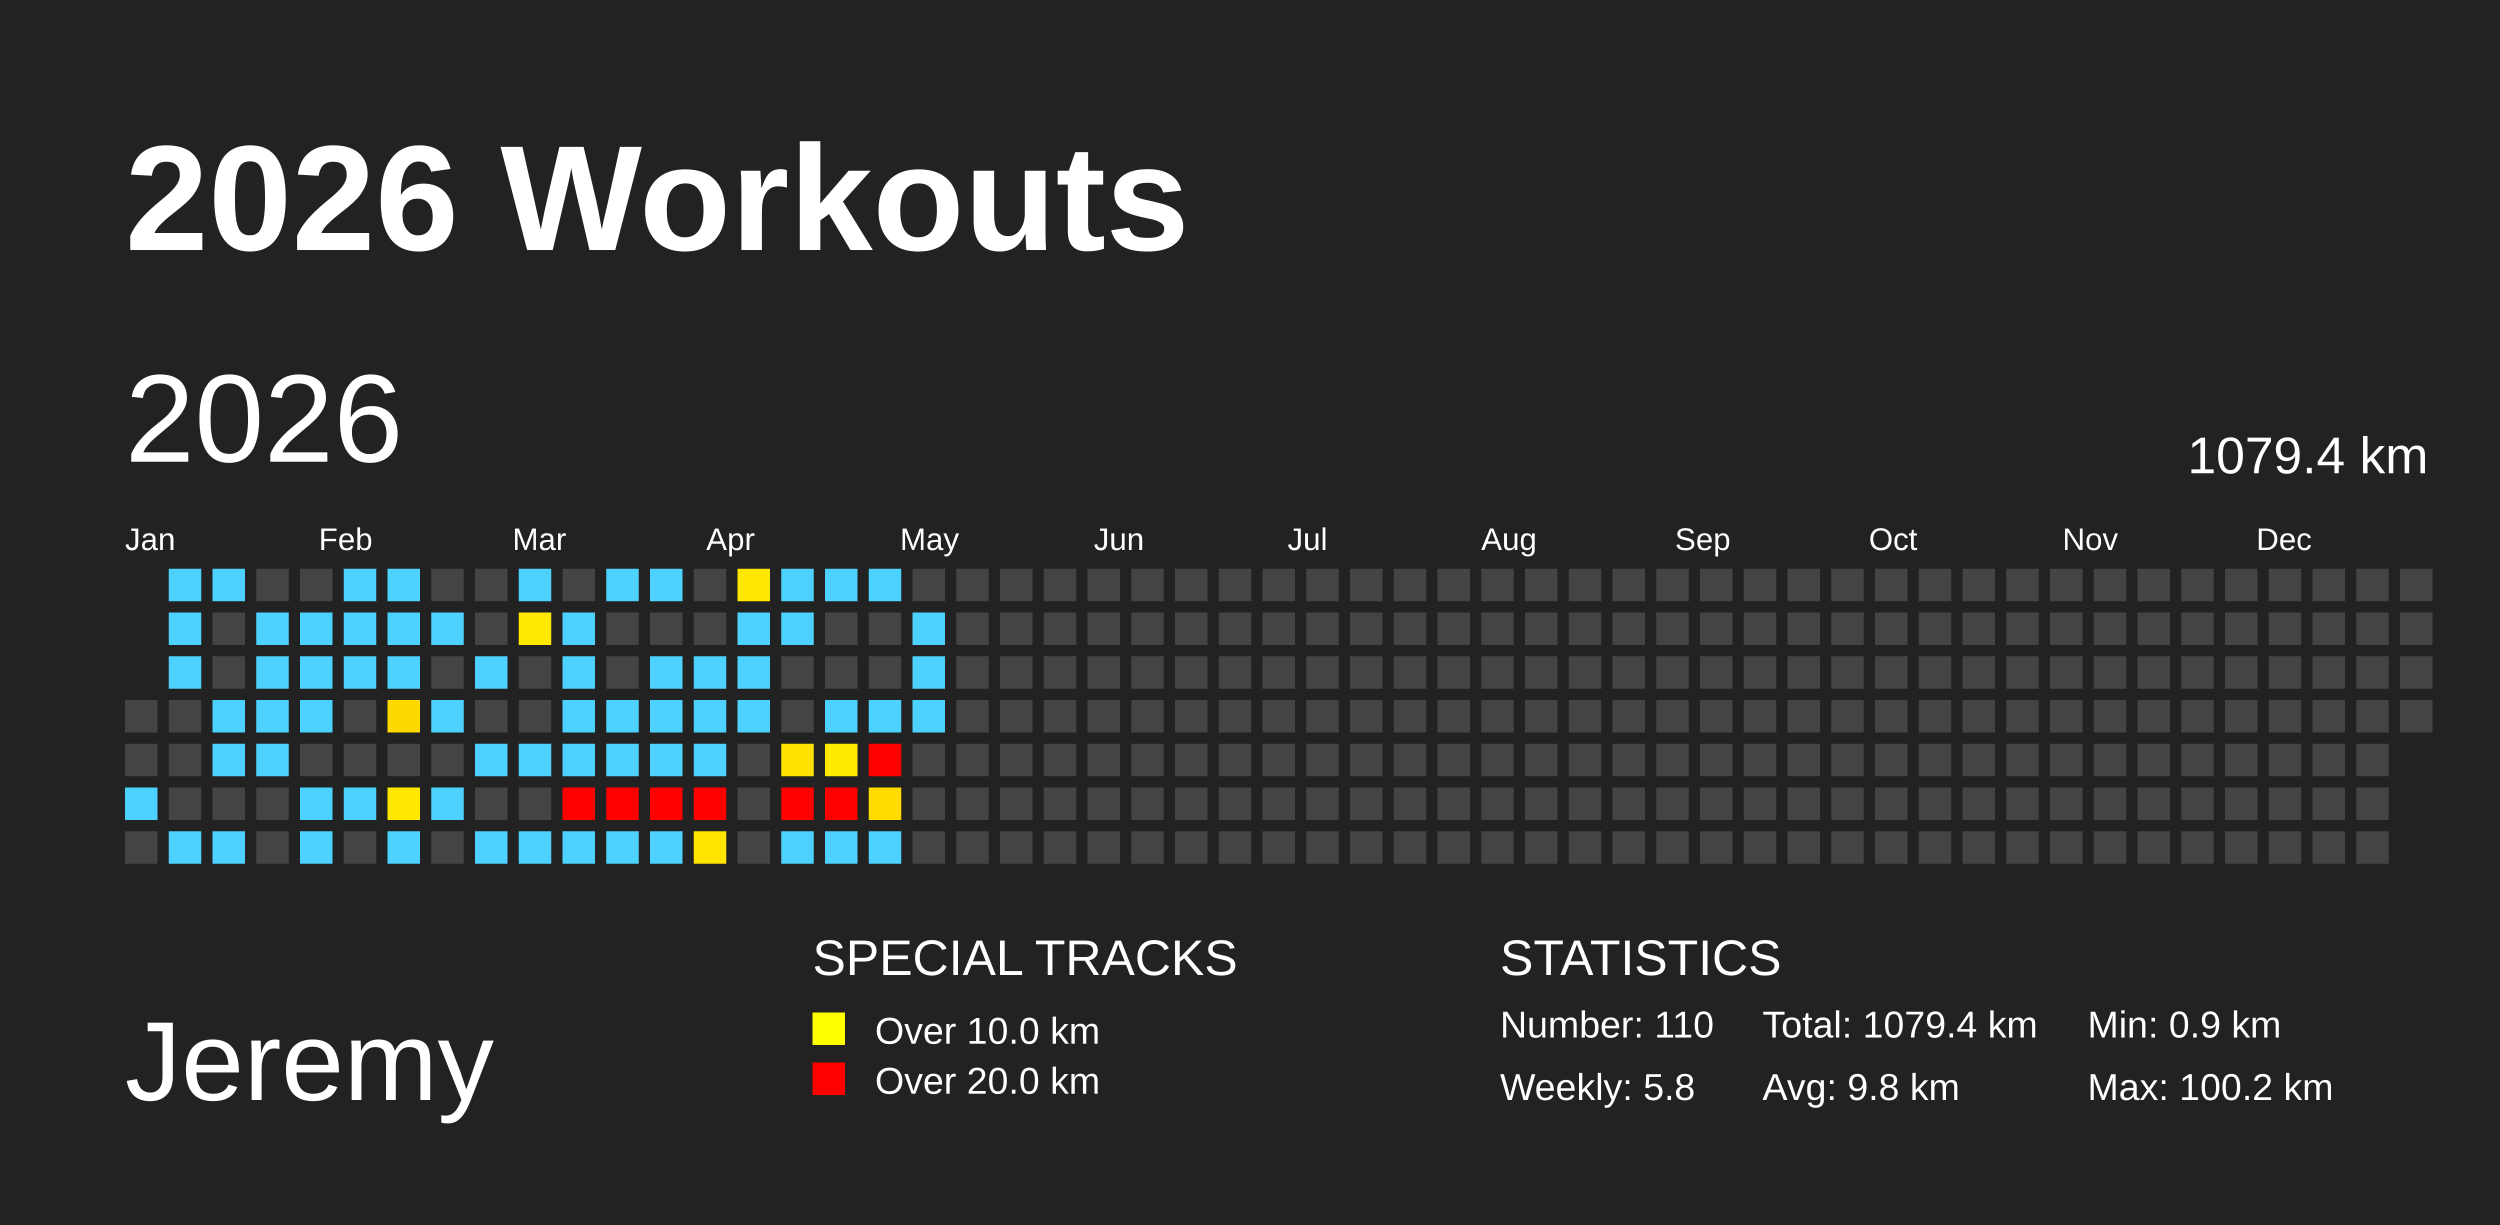
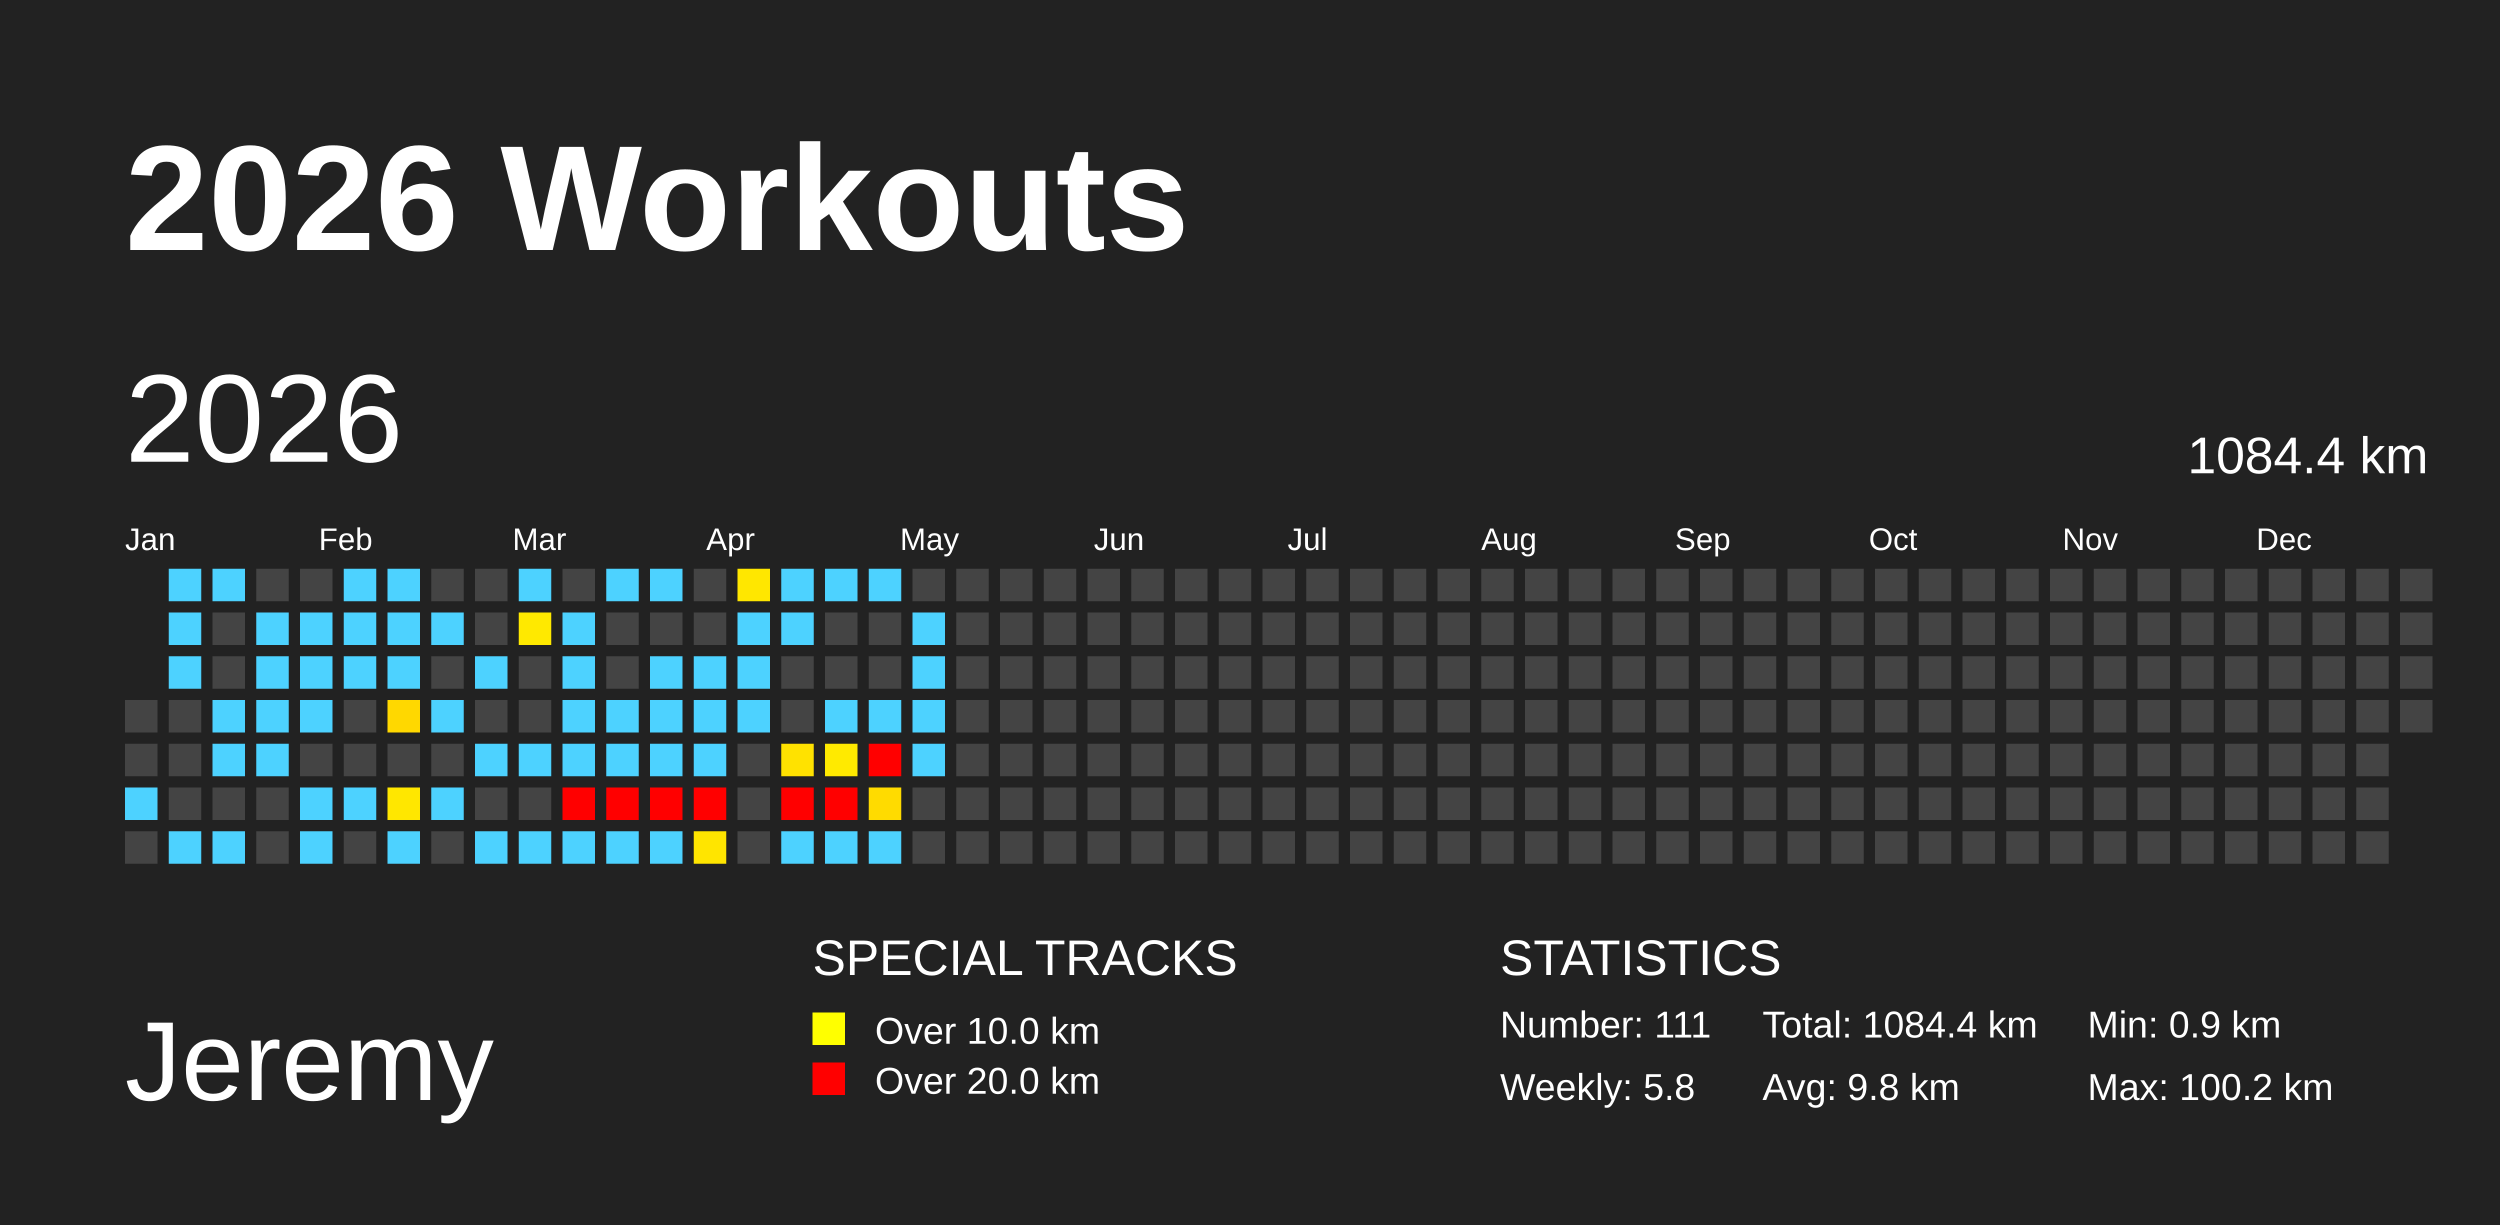
<svg xmlns="http://www.w3.org/2000/svg" baseProfile="full" height="98mm" version="1.1" viewBox="0,0,200,98" width="200mm">
  <defs />
  <rect fill="#222222" height="98" width="200" x="0" y="0" />
  <text fill="#FFFFFF" style="font-size:12px; font-family:Arial; font-weight:bold;" x="10" y="20">2026 Workouts</text>
  <text fill="#FFFFFF" style="font-size:9px; font-family:Arial" x="10" y="88">Jeremy</text>
  <text fill="#FFFFFF" style="font-size:4px; font-family:Arial" x="65" y="78">SPECIAL TRACKS</text>
  <rect fill="yellow" height="2.6" width="2.6" x="65" y="81" />
  <text fill="#FFFFFF" style="font-size:3px; font-family:Arial" x="70" y="83.5">Over 10.0 km</text>
  <rect fill="red" height="2.6" width="2.6" x="65" y="85" />
  <text fill="#FFFFFF" style="font-size:3px; font-family:Arial" x="70" y="87.5">Over 20.0 km</text>
  <text fill="#FFFFFF" style="font-size:4px; font-family:Arial" x="120" y="78">STATISTICS</text>
-   <text fill="#FFFFFF" style="font-size:3px; font-family:Arial" x="120" y="83">Number: 110</text>
+   <text fill="#FFFFFF" style="font-size:3px; font-family:Arial" x="120" y="83">Number: 111</text>
  <text fill="#FFFFFF" style="font-size:3px; font-family:Arial" x="120" y="88">Weekly: 5.8</text>
-   <text fill="#FFFFFF" style="font-size:3px; font-family:Arial" x="141" y="83">Total: 1079.4 km</text>
+   <text fill="#FFFFFF" style="font-size:3px; font-family:Arial" x="141" y="83">Total: 1084.4 km</text>
  <text fill="#FFFFFF" style="font-size:3px; font-family:Arial" x="141" y="88">Avg: 9.8 km</text>
  <text fill="#FFFFFF" style="font-size:3px; font-family:Arial" x="167" y="83">Min: 0.9 km</text>
  <text fill="#FFFFFF" style="font-size:3px; font-family:Arial" x="167" y="88">Max: 100.2 km</text>
  <text dominant-baseline="hanging" fill="#FFFFFF" style="font-size:10.0px; font-family:Arial;" x="10" y="30">2026</text>
-   <text dominant-baseline="hanging" fill="#FFFFFF" style="font-size:4.125px; font-family:Arial;" x="175" y="35">1079.4 km</text>
+   <text dominant-baseline="hanging" fill="#FFFFFF" style="font-size:4.125px; font-family:Arial;" x="175" y="35">1084.4 km</text>
  <text fill="#FFFFFF" style="font-size:2.5px; font-family:Arial" x="10.0" y="44">Jan</text>
  <text fill="#FFFFFF" style="font-size:2.5px; font-family:Arial" x="25.5" y="44">Feb</text>
  <text fill="#FFFFFF" style="font-size:2.5px; font-family:Arial" x="41.0" y="44">Mar</text>
  <text fill="#FFFFFF" style="font-size:2.5px; font-family:Arial" x="56.5" y="44">Apr</text>
  <text fill="#FFFFFF" style="font-size:2.5px; font-family:Arial" x="72.0" y="44">May</text>
  <text fill="#FFFFFF" style="font-size:2.5px; font-family:Arial" x="87.5" y="44">Jun</text>
  <text fill="#FFFFFF" style="font-size:2.5px; font-family:Arial" x="103.0" y="44">Jul</text>
  <text fill="#FFFFFF" style="font-size:2.5px; font-family:Arial" x="118.5" y="44">Aug</text>
  <text fill="#FFFFFF" style="font-size:2.5px; font-family:Arial" x="134.0" y="44">Sep</text>
  <text fill="#FFFFFF" style="font-size:2.5px; font-family:Arial" x="149.5" y="44">Oct</text>
  <text fill="#FFFFFF" style="font-size:2.5px; font-family:Arial" x="165.0" y="44">Nov</text>
  <text fill="#FFFFFF" style="font-size:2.5px; font-family:Arial" x="180.5" y="44">Dec</text>
  <rect fill="#444444" height="2.6" width="2.6" x="10.0" y="56.0" />
  <rect fill="#444444" height="2.6" width="2.6" x="10.0" y="59.5" />
  <rect fill="#4dd2ff" height="2.6" width="2.6" x="10.0" y="63.0" />
  <rect fill="#444444" height="2.6" width="2.6" x="10.0" y="66.5" />
  <rect fill="#4dd2ff" height="2.6" width="2.6" x="13.5" y="45.5" />
  <rect fill="#4dd2ff" height="2.6" width="2.6" x="13.5" y="49.0" />
  <rect fill="#4dd2ff" height="2.6" width="2.6" x="13.5" y="52.5" />
  <rect fill="#444444" height="2.6" width="2.6" x="13.5" y="56.0" />
  <rect fill="#444444" height="2.6" width="2.6" x="13.5" y="59.5" />
  <rect fill="#444444" height="2.6" width="2.6" x="13.5" y="63.0" />
  <rect fill="#4dd2ff" height="2.6" width="2.6" x="13.5" y="66.5" />
  <rect fill="#4dd2ff" height="2.6" width="2.6" x="17.0" y="45.5" />
  <rect fill="#444444" height="2.6" width="2.6" x="17.0" y="49.0" />
  <rect fill="#444444" height="2.6" width="2.6" x="17.0" y="52.5" />
  <rect fill="#4dd2ff" height="2.6" width="2.6" x="17.0" y="56.0" />
  <rect fill="#4dd2ff" height="2.6" width="2.6" x="17.0" y="59.5" />
  <rect fill="#444444" height="2.6" width="2.6" x="17.0" y="63.0" />
  <rect fill="#4dd2ff" height="2.6" width="2.6" x="17.0" y="66.5" />
  <rect fill="#444444" height="2.6" width="2.6" x="20.5" y="45.5" />
  <rect fill="#4dd2ff" height="2.6" width="2.6" x="20.5" y="49.0" />
  <rect fill="#4dd2ff" height="2.6" width="2.6" x="20.5" y="52.5" />
  <rect fill="#4dd2ff" height="2.6" width="2.6" x="20.5" y="56.0" />
  <rect fill="#4dd2ff" height="2.6" width="2.6" x="20.5" y="59.5" />
  <rect fill="#444444" height="2.6" width="2.6" x="20.5" y="63.0" />
  <rect fill="#444444" height="2.6" width="2.6" x="20.5" y="66.5" />
  <rect fill="#444444" height="2.6" width="2.6" x="24.0" y="45.5" />
  <rect fill="#4dd2ff" height="2.6" width="2.6" x="24.0" y="49.0" />
  <rect fill="#4dd2ff" height="2.6" width="2.6" x="24.0" y="52.5" />
  <rect fill="#4dd2ff" height="2.6" width="2.6" x="24.0" y="56.0" />
  <rect fill="#444444" height="2.6" width="2.6" x="24.0" y="59.5" />
  <rect fill="#4dd2ff" height="2.6" width="2.6" x="24.0" y="63.0" />
  <rect fill="#4dd2ff" height="2.6" width="2.6" x="24.0" y="66.5" />
  <rect fill="#4dd2ff" height="2.6" width="2.6" x="27.5" y="45.5" />
  <rect fill="#4dd2ff" height="2.6" width="2.6" x="27.5" y="49.0" />
  <rect fill="#4dd2ff" height="2.6" width="2.6" x="27.5" y="52.5" />
  <rect fill="#444444" height="2.6" width="2.6" x="27.5" y="56.0" />
  <rect fill="#444444" height="2.6" width="2.6" x="27.5" y="59.5" />
  <rect fill="#4dd2ff" height="2.6" width="2.6" x="27.5" y="63.0" />
  <rect fill="#444444" height="2.6" width="2.6" x="27.5" y="66.5" />
  <rect fill="#4dd2ff" height="2.6" width="2.6" x="31.0" y="45.5" />
  <rect fill="#4dd2ff" height="2.6" width="2.6" x="31.0" y="49.0" />
  <rect fill="#4dd2ff" height="2.6" width="2.6" x="31.0" y="52.5" />
  <rect fill="#ffd800" height="2.6" width="2.6" x="31.0" y="56.0" />
  <rect fill="#444444" height="2.6" width="2.6" x="31.0" y="59.5" />
  <rect fill="#ffe700" height="2.6" width="2.6" x="31.0" y="63.0" />
  <rect fill="#4dd2ff" height="2.6" width="2.6" x="31.0" y="66.5" />
  <rect fill="#444444" height="2.6" width="2.6" x="34.5" y="45.5" />
  <rect fill="#4dd2ff" height="2.6" width="2.6" x="34.5" y="49.0" />
  <rect fill="#444444" height="2.6" width="2.6" x="34.5" y="52.5" />
  <rect fill="#4dd2ff" height="2.6" width="2.6" x="34.5" y="56.0" />
  <rect fill="#444444" height="2.6" width="2.6" x="34.5" y="59.5" />
  <rect fill="#4dd2ff" height="2.6" width="2.6" x="34.5" y="63.0" />
  <rect fill="#444444" height="2.6" width="2.6" x="34.5" y="66.5" />
  <rect fill="#444444" height="2.6" width="2.6" x="38.0" y="45.5" />
  <rect fill="#444444" height="2.6" width="2.6" x="38.0" y="49.0" />
  <rect fill="#4dd2ff" height="2.6" width="2.6" x="38.0" y="52.5" />
  <rect fill="#444444" height="2.6" width="2.6" x="38.0" y="56.0" />
  <rect fill="#4dd2ff" height="2.6" width="2.6" x="38.0" y="59.5" />
  <rect fill="#444444" height="2.6" width="2.6" x="38.0" y="63.0" />
  <rect fill="#4dd2ff" height="2.6" width="2.6" x="38.0" y="66.5" />
  <rect fill="#4dd2ff" height="2.6" width="2.6" x="41.5" y="45.5" />
  <rect fill="#ffe900" height="2.6" width="2.6" x="41.5" y="49.0" />
  <rect fill="#444444" height="2.6" width="2.6" x="41.5" y="52.5" />
  <rect fill="#444444" height="2.6" width="2.6" x="41.5" y="56.0" />
  <rect fill="#4dd2ff" height="2.6" width="2.6" x="41.5" y="59.5" />
  <rect fill="#444444" height="2.6" width="2.6" x="41.5" y="63.0" />
  <rect fill="#4dd2ff" height="2.6" width="2.6" x="41.5" y="66.5" />
  <rect fill="#444444" height="2.6" width="2.6" x="45.0" y="45.5" />
  <rect fill="#4dd2ff" height="2.6" width="2.6" x="45.0" y="49.0" />
  <rect fill="#4dd2ff" height="2.6" width="2.6" x="45.0" y="52.5" />
  <rect fill="#4dd2ff" height="2.6" width="2.6" x="45.0" y="56.0" />
  <rect fill="#4dd2ff" height="2.6" width="2.6" x="45.0" y="59.5" />
  <rect fill="red" height="2.6" width="2.6" x="45.0" y="63.0" />
  <rect fill="#4dd2ff" height="2.6" width="2.6" x="45.0" y="66.5" />
  <rect fill="#4dd2ff" height="2.6" width="2.6" x="48.5" y="45.5" />
  <rect fill="#444444" height="2.6" width="2.6" x="48.5" y="49.0" />
  <rect fill="#444444" height="2.6" width="2.6" x="48.5" y="52.5" />
  <rect fill="#4dd2ff" height="2.6" width="2.6" x="48.5" y="56.0" />
  <rect fill="#4dd2ff" height="2.6" width="2.6" x="48.5" y="59.5" />
  <rect fill="red" height="2.6" width="2.6" x="48.5" y="63.0" />
  <rect fill="#4dd2ff" height="2.6" width="2.6" x="48.5" y="66.5" />
  <rect fill="#4dd2ff" height="2.6" width="2.6" x="52.0" y="45.5" />
  <rect fill="#444444" height="2.6" width="2.6" x="52.0" y="49.0" />
  <rect fill="#4dd2ff" height="2.6" width="2.6" x="52.0" y="52.5" />
  <rect fill="#4dd2ff" height="2.6" width="2.6" x="52.0" y="56.0" />
  <rect fill="#4dd2ff" height="2.6" width="2.6" x="52.0" y="59.5" />
  <rect fill="red" height="2.6" width="2.6" x="52.0" y="63.0" />
  <rect fill="#4dd2ff" height="2.6" width="2.6" x="52.0" y="66.5" />
  <rect fill="#444444" height="2.6" width="2.6" x="55.5" y="45.5" />
  <rect fill="#444444" height="2.6" width="2.6" x="55.5" y="49.0" />
  <rect fill="#4dd2ff" height="2.6" width="2.6" x="55.5" y="52.5" />
  <rect fill="#4dd2ff" height="2.6" width="2.6" x="55.5" y="56.0" />
  <rect fill="#4dd2ff" height="2.6" width="2.6" x="55.5" y="59.5" />
  <rect fill="red" height="2.6" width="2.6" x="55.5" y="63.0" />
  <rect fill="#ffe500" height="2.6" width="2.6" x="55.5" y="66.5" />
  <rect fill="#ffe700" height="2.6" width="2.6" x="59.0" y="45.5" />
  <rect fill="#4dd2ff" height="2.6" width="2.6" x="59.0" y="49.0" />
  <rect fill="#4dd2ff" height="2.6" width="2.6" x="59.0" y="52.5" />
  <rect fill="#4dd2ff" height="2.6" width="2.6" x="59.0" y="56.0" />
  <rect fill="#444444" height="2.6" width="2.6" x="59.0" y="59.5" />
  <rect fill="#444444" height="2.6" width="2.6" x="59.0" y="63.0" />
  <rect fill="#444444" height="2.6" width="2.6" x="59.0" y="66.5" />
  <rect fill="#4dd2ff" height="2.6" width="2.6" x="62.5" y="45.5" />
  <rect fill="#4dd2ff" height="2.6" width="2.6" x="62.5" y="49.0" />
  <rect fill="#444444" height="2.6" width="2.6" x="62.5" y="52.5" />
  <rect fill="#444444" height="2.6" width="2.6" x="62.5" y="56.0" />
  <rect fill="#ffe200" height="2.6" width="2.6" x="62.5" y="59.5" />
  <rect fill="red" height="2.6" width="2.6" x="62.5" y="63.0" />
  <rect fill="#4dd2ff" height="2.6" width="2.6" x="62.5" y="66.5" />
  <rect fill="#4dd2ff" height="2.6" width="2.6" x="66.0" y="45.5" />
  <rect fill="#444444" height="2.6" width="2.6" x="66.0" y="49.0" />
  <rect fill="#444444" height="2.6" width="2.6" x="66.0" y="52.5" />
  <rect fill="#4dd2ff" height="2.6" width="2.6" x="66.0" y="56.0" />
  <rect fill="#ffea00" height="2.6" width="2.6" x="66.0" y="59.5" />
  <rect fill="red" height="2.6" width="2.6" x="66.0" y="63.0" />
  <rect fill="#4dd2ff" height="2.6" width="2.6" x="66.0" y="66.5" />
  <rect fill="#4dd2ff" height="2.6" width="2.6" x="69.5" y="45.5" />
  <rect fill="#444444" height="2.6" width="2.6" x="69.5" y="49.0" />
  <rect fill="#444444" height="2.6" width="2.6" x="69.5" y="52.5" />
  <rect fill="#4dd2ff" height="2.6" width="2.6" x="69.5" y="56.0" />
  <rect fill="red" height="2.6" width="2.6" x="69.5" y="59.5" />
  <rect fill="#ffdb00" height="2.6" width="2.6" x="69.5" y="63.0" />
  <rect fill="#4dd2ff" height="2.6" width="2.6" x="69.5" y="66.5" />
  <rect fill="#444444" height="2.6" width="2.6" x="73.0" y="45.5" />
  <rect fill="#4dd2ff" height="2.6" width="2.6" x="73.0" y="49.0" />
  <rect fill="#4dd2ff" height="2.6" width="2.6" x="73.0" y="52.5" />
  <rect fill="#4dd2ff" height="2.6" width="2.6" x="73.0" y="56.0" />
-   <rect fill="#444444" height="2.6" width="2.6" x="73.0" y="59.5" />
+   <rect fill="#4dd2ff" height="2.6" width="2.6" x="73.0" y="59.5" />
  <rect fill="#444444" height="2.6" width="2.6" x="73.0" y="63.0" />
  <rect fill="#444444" height="2.6" width="2.6" x="73.0" y="66.5" />
  <rect fill="#444444" height="2.6" width="2.6" x="76.5" y="45.5" />
  <rect fill="#444444" height="2.6" width="2.6" x="76.5" y="49.0" />
  <rect fill="#444444" height="2.6" width="2.6" x="76.5" y="52.5" />
  <rect fill="#444444" height="2.6" width="2.6" x="76.5" y="56.0" />
  <rect fill="#444444" height="2.6" width="2.6" x="76.5" y="59.5" />
  <rect fill="#444444" height="2.6" width="2.6" x="76.5" y="63.0" />
  <rect fill="#444444" height="2.6" width="2.6" x="76.5" y="66.5" />
  <rect fill="#444444" height="2.6" width="2.6" x="80.0" y="45.5" />
  <rect fill="#444444" height="2.6" width="2.6" x="80.0" y="49.0" />
  <rect fill="#444444" height="2.6" width="2.6" x="80.0" y="52.5" />
  <rect fill="#444444" height="2.6" width="2.6" x="80.0" y="56.0" />
  <rect fill="#444444" height="2.6" width="2.6" x="80.0" y="59.5" />
  <rect fill="#444444" height="2.6" width="2.6" x="80.0" y="63.0" />
  <rect fill="#444444" height="2.6" width="2.6" x="80.0" y="66.5" />
  <rect fill="#444444" height="2.6" width="2.6" x="83.5" y="45.5" />
  <rect fill="#444444" height="2.6" width="2.6" x="83.5" y="49.0" />
  <rect fill="#444444" height="2.6" width="2.6" x="83.5" y="52.5" />
  <rect fill="#444444" height="2.6" width="2.6" x="83.5" y="56.0" />
  <rect fill="#444444" height="2.6" width="2.6" x="83.5" y="59.5" />
  <rect fill="#444444" height="2.6" width="2.6" x="83.5" y="63.0" />
  <rect fill="#444444" height="2.6" width="2.6" x="83.5" y="66.5" />
  <rect fill="#444444" height="2.6" width="2.6" x="87.0" y="45.5" />
  <rect fill="#444444" height="2.6" width="2.6" x="87.0" y="49.0" />
  <rect fill="#444444" height="2.6" width="2.6" x="87.0" y="52.5" />
  <rect fill="#444444" height="2.6" width="2.6" x="87.0" y="56.0" />
  <rect fill="#444444" height="2.6" width="2.6" x="87.0" y="59.5" />
  <rect fill="#444444" height="2.6" width="2.6" x="87.0" y="63.0" />
  <rect fill="#444444" height="2.6" width="2.6" x="87.0" y="66.5" />
  <rect fill="#444444" height="2.6" width="2.6" x="90.5" y="45.5" />
  <rect fill="#444444" height="2.6" width="2.6" x="90.5" y="49.0" />
  <rect fill="#444444" height="2.6" width="2.6" x="90.5" y="52.5" />
  <rect fill="#444444" height="2.6" width="2.6" x="90.5" y="56.0" />
  <rect fill="#444444" height="2.6" width="2.6" x="90.5" y="59.5" />
  <rect fill="#444444" height="2.6" width="2.6" x="90.5" y="63.0" />
  <rect fill="#444444" height="2.6" width="2.6" x="90.5" y="66.5" />
  <rect fill="#444444" height="2.6" width="2.6" x="94.0" y="45.5" />
  <rect fill="#444444" height="2.6" width="2.6" x="94.0" y="49.0" />
  <rect fill="#444444" height="2.6" width="2.6" x="94.0" y="52.5" />
  <rect fill="#444444" height="2.6" width="2.6" x="94.0" y="56.0" />
  <rect fill="#444444" height="2.6" width="2.6" x="94.0" y="59.5" />
  <rect fill="#444444" height="2.6" width="2.6" x="94.0" y="63.0" />
  <rect fill="#444444" height="2.6" width="2.6" x="94.0" y="66.5" />
  <rect fill="#444444" height="2.6" width="2.6" x="97.5" y="45.5" />
  <rect fill="#444444" height="2.6" width="2.6" x="97.5" y="49.0" />
  <rect fill="#444444" height="2.6" width="2.6" x="97.5" y="52.5" />
  <rect fill="#444444" height="2.6" width="2.6" x="97.5" y="56.0" />
  <rect fill="#444444" height="2.6" width="2.6" x="97.5" y="59.5" />
  <rect fill="#444444" height="2.6" width="2.6" x="97.5" y="63.0" />
  <rect fill="#444444" height="2.6" width="2.6" x="97.5" y="66.5" />
  <rect fill="#444444" height="2.6" width="2.6" x="101.0" y="45.5" />
  <rect fill="#444444" height="2.6" width="2.6" x="101.0" y="49.0" />
  <rect fill="#444444" height="2.6" width="2.6" x="101.0" y="52.5" />
  <rect fill="#444444" height="2.6" width="2.6" x="101.0" y="56.0" />
  <rect fill="#444444" height="2.6" width="2.6" x="101.0" y="59.5" />
  <rect fill="#444444" height="2.6" width="2.6" x="101.0" y="63.0" />
  <rect fill="#444444" height="2.6" width="2.6" x="101.0" y="66.5" />
  <rect fill="#444444" height="2.6" width="2.6" x="104.5" y="45.5" />
  <rect fill="#444444" height="2.6" width="2.6" x="104.5" y="49.0" />
  <rect fill="#444444" height="2.6" width="2.6" x="104.5" y="52.5" />
  <rect fill="#444444" height="2.6" width="2.6" x="104.5" y="56.0" />
  <rect fill="#444444" height="2.6" width="2.6" x="104.5" y="59.5" />
  <rect fill="#444444" height="2.6" width="2.6" x="104.5" y="63.0" />
  <rect fill="#444444" height="2.6" width="2.6" x="104.5" y="66.5" />
  <rect fill="#444444" height="2.6" width="2.6" x="108.0" y="45.5" />
  <rect fill="#444444" height="2.6" width="2.6" x="108.0" y="49.0" />
  <rect fill="#444444" height="2.6" width="2.6" x="108.0" y="52.5" />
  <rect fill="#444444" height="2.6" width="2.6" x="108.0" y="56.0" />
  <rect fill="#444444" height="2.6" width="2.6" x="108.0" y="59.5" />
  <rect fill="#444444" height="2.6" width="2.6" x="108.0" y="63.0" />
  <rect fill="#444444" height="2.6" width="2.6" x="108.0" y="66.5" />
  <rect fill="#444444" height="2.6" width="2.6" x="111.5" y="45.5" />
  <rect fill="#444444" height="2.6" width="2.6" x="111.5" y="49.0" />
  <rect fill="#444444" height="2.6" width="2.6" x="111.5" y="52.5" />
  <rect fill="#444444" height="2.6" width="2.6" x="111.5" y="56.0" />
  <rect fill="#444444" height="2.6" width="2.6" x="111.5" y="59.5" />
  <rect fill="#444444" height="2.6" width="2.6" x="111.5" y="63.0" />
  <rect fill="#444444" height="2.6" width="2.6" x="111.5" y="66.5" />
  <rect fill="#444444" height="2.6" width="2.6" x="115.0" y="45.5" />
  <rect fill="#444444" height="2.6" width="2.6" x="115.0" y="49.0" />
  <rect fill="#444444" height="2.6" width="2.6" x="115.0" y="52.5" />
  <rect fill="#444444" height="2.6" width="2.6" x="115.0" y="56.0" />
  <rect fill="#444444" height="2.6" width="2.6" x="115.0" y="59.5" />
  <rect fill="#444444" height="2.6" width="2.6" x="115.0" y="63.0" />
  <rect fill="#444444" height="2.6" width="2.6" x="115.0" y="66.5" />
  <rect fill="#444444" height="2.6" width="2.6" x="118.5" y="45.5" />
  <rect fill="#444444" height="2.6" width="2.6" x="118.5" y="49.0" />
  <rect fill="#444444" height="2.6" width="2.6" x="118.5" y="52.5" />
  <rect fill="#444444" height="2.6" width="2.6" x="118.5" y="56.0" />
  <rect fill="#444444" height="2.6" width="2.6" x="118.5" y="59.5" />
  <rect fill="#444444" height="2.6" width="2.6" x="118.5" y="63.0" />
  <rect fill="#444444" height="2.6" width="2.6" x="118.5" y="66.5" />
  <rect fill="#444444" height="2.6" width="2.6" x="122.0" y="45.5" />
  <rect fill="#444444" height="2.6" width="2.6" x="122.0" y="49.0" />
  <rect fill="#444444" height="2.6" width="2.6" x="122.0" y="52.5" />
  <rect fill="#444444" height="2.6" width="2.6" x="122.0" y="56.0" />
  <rect fill="#444444" height="2.6" width="2.6" x="122.0" y="59.5" />
  <rect fill="#444444" height="2.6" width="2.6" x="122.0" y="63.0" />
  <rect fill="#444444" height="2.6" width="2.6" x="122.0" y="66.5" />
  <rect fill="#444444" height="2.6" width="2.6" x="125.5" y="45.5" />
  <rect fill="#444444" height="2.6" width="2.6" x="125.5" y="49.0" />
  <rect fill="#444444" height="2.6" width="2.6" x="125.5" y="52.5" />
  <rect fill="#444444" height="2.6" width="2.6" x="125.5" y="56.0" />
  <rect fill="#444444" height="2.6" width="2.6" x="125.5" y="59.5" />
  <rect fill="#444444" height="2.6" width="2.6" x="125.5" y="63.0" />
  <rect fill="#444444" height="2.6" width="2.6" x="125.5" y="66.5" />
  <rect fill="#444444" height="2.6" width="2.6" x="129.0" y="45.5" />
  <rect fill="#444444" height="2.6" width="2.6" x="129.0" y="49.0" />
  <rect fill="#444444" height="2.6" width="2.6" x="129.0" y="52.5" />
  <rect fill="#444444" height="2.6" width="2.6" x="129.0" y="56.0" />
  <rect fill="#444444" height="2.6" width="2.6" x="129.0" y="59.5" />
  <rect fill="#444444" height="2.6" width="2.6" x="129.0" y="63.0" />
  <rect fill="#444444" height="2.6" width="2.6" x="129.0" y="66.5" />
  <rect fill="#444444" height="2.6" width="2.6" x="132.5" y="45.5" />
  <rect fill="#444444" height="2.6" width="2.6" x="132.5" y="49.0" />
  <rect fill="#444444" height="2.6" width="2.6" x="132.5" y="52.5" />
  <rect fill="#444444" height="2.6" width="2.6" x="132.5" y="56.0" />
  <rect fill="#444444" height="2.6" width="2.6" x="132.5" y="59.5" />
  <rect fill="#444444" height="2.6" width="2.6" x="132.5" y="63.0" />
  <rect fill="#444444" height="2.6" width="2.6" x="132.5" y="66.5" />
  <rect fill="#444444" height="2.6" width="2.6" x="136.0" y="45.5" />
  <rect fill="#444444" height="2.6" width="2.6" x="136.0" y="49.0" />
  <rect fill="#444444" height="2.6" width="2.6" x="136.0" y="52.5" />
  <rect fill="#444444" height="2.6" width="2.6" x="136.0" y="56.0" />
  <rect fill="#444444" height="2.6" width="2.6" x="136.0" y="59.5" />
  <rect fill="#444444" height="2.6" width="2.6" x="136.0" y="63.0" />
  <rect fill="#444444" height="2.6" width="2.6" x="136.0" y="66.5" />
  <rect fill="#444444" height="2.6" width="2.6" x="139.5" y="45.5" />
  <rect fill="#444444" height="2.6" width="2.6" x="139.5" y="49.0" />
  <rect fill="#444444" height="2.6" width="2.6" x="139.5" y="52.5" />
  <rect fill="#444444" height="2.6" width="2.6" x="139.5" y="56.0" />
  <rect fill="#444444" height="2.6" width="2.6" x="139.5" y="59.5" />
  <rect fill="#444444" height="2.6" width="2.6" x="139.5" y="63.0" />
  <rect fill="#444444" height="2.6" width="2.6" x="139.5" y="66.5" />
  <rect fill="#444444" height="2.6" width="2.6" x="143.0" y="45.5" />
  <rect fill="#444444" height="2.6" width="2.6" x="143.0" y="49.0" />
  <rect fill="#444444" height="2.6" width="2.6" x="143.0" y="52.5" />
  <rect fill="#444444" height="2.6" width="2.6" x="143.0" y="56.0" />
  <rect fill="#444444" height="2.6" width="2.6" x="143.0" y="59.5" />
  <rect fill="#444444" height="2.6" width="2.6" x="143.0" y="63.0" />
  <rect fill="#444444" height="2.6" width="2.6" x="143.0" y="66.5" />
  <rect fill="#444444" height="2.6" width="2.6" x="146.5" y="45.5" />
  <rect fill="#444444" height="2.6" width="2.6" x="146.5" y="49.0" />
  <rect fill="#444444" height="2.6" width="2.6" x="146.5" y="52.5" />
  <rect fill="#444444" height="2.6" width="2.6" x="146.5" y="56.0" />
  <rect fill="#444444" height="2.6" width="2.6" x="146.5" y="59.5" />
  <rect fill="#444444" height="2.6" width="2.6" x="146.5" y="63.0" />
  <rect fill="#444444" height="2.6" width="2.6" x="146.5" y="66.5" />
  <rect fill="#444444" height="2.6" width="2.6" x="150.0" y="45.5" />
  <rect fill="#444444" height="2.6" width="2.6" x="150.0" y="49.0" />
  <rect fill="#444444" height="2.6" width="2.6" x="150.0" y="52.5" />
  <rect fill="#444444" height="2.6" width="2.6" x="150.0" y="56.0" />
  <rect fill="#444444" height="2.6" width="2.6" x="150.0" y="59.5" />
  <rect fill="#444444" height="2.6" width="2.6" x="150.0" y="63.0" />
  <rect fill="#444444" height="2.6" width="2.6" x="150.0" y="66.5" />
  <rect fill="#444444" height="2.6" width="2.6" x="153.5" y="45.5" />
  <rect fill="#444444" height="2.6" width="2.6" x="153.5" y="49.0" />
  <rect fill="#444444" height="2.6" width="2.6" x="153.5" y="52.5" />
  <rect fill="#444444" height="2.6" width="2.6" x="153.5" y="56.0" />
  <rect fill="#444444" height="2.6" width="2.6" x="153.5" y="59.5" />
  <rect fill="#444444" height="2.6" width="2.6" x="153.5" y="63.0" />
  <rect fill="#444444" height="2.6" width="2.6" x="153.5" y="66.5" />
  <rect fill="#444444" height="2.6" width="2.6" x="157.0" y="45.5" />
  <rect fill="#444444" height="2.6" width="2.6" x="157.0" y="49.0" />
  <rect fill="#444444" height="2.6" width="2.6" x="157.0" y="52.5" />
  <rect fill="#444444" height="2.6" width="2.6" x="157.0" y="56.0" />
  <rect fill="#444444" height="2.6" width="2.6" x="157.0" y="59.5" />
  <rect fill="#444444" height="2.6" width="2.6" x="157.0" y="63.0" />
  <rect fill="#444444" height="2.6" width="2.6" x="157.0" y="66.5" />
  <rect fill="#444444" height="2.6" width="2.6" x="160.5" y="45.5" />
  <rect fill="#444444" height="2.6" width="2.6" x="160.5" y="49.0" />
  <rect fill="#444444" height="2.6" width="2.6" x="160.5" y="52.5" />
  <rect fill="#444444" height="2.6" width="2.6" x="160.5" y="56.0" />
  <rect fill="#444444" height="2.6" width="2.6" x="160.5" y="59.5" />
  <rect fill="#444444" height="2.6" width="2.6" x="160.5" y="63.0" />
  <rect fill="#444444" height="2.6" width="2.6" x="160.5" y="66.5" />
  <rect fill="#444444" height="2.6" width="2.6" x="164.0" y="45.5" />
  <rect fill="#444444" height="2.6" width="2.6" x="164.0" y="49.0" />
  <rect fill="#444444" height="2.6" width="2.6" x="164.0" y="52.5" />
  <rect fill="#444444" height="2.6" width="2.6" x="164.0" y="56.0" />
  <rect fill="#444444" height="2.6" width="2.6" x="164.0" y="59.5" />
  <rect fill="#444444" height="2.6" width="2.6" x="164.0" y="63.0" />
  <rect fill="#444444" height="2.6" width="2.6" x="164.0" y="66.5" />
  <rect fill="#444444" height="2.6" width="2.6" x="167.5" y="45.5" />
  <rect fill="#444444" height="2.6" width="2.6" x="167.5" y="49.0" />
  <rect fill="#444444" height="2.6" width="2.6" x="167.5" y="52.5" />
  <rect fill="#444444" height="2.6" width="2.6" x="167.5" y="56.0" />
  <rect fill="#444444" height="2.6" width="2.6" x="167.5" y="59.5" />
  <rect fill="#444444" height="2.6" width="2.6" x="167.5" y="63.0" />
  <rect fill="#444444" height="2.6" width="2.6" x="167.5" y="66.5" />
  <rect fill="#444444" height="2.6" width="2.6" x="171.0" y="45.5" />
  <rect fill="#444444" height="2.6" width="2.6" x="171.0" y="49.0" />
  <rect fill="#444444" height="2.6" width="2.6" x="171.0" y="52.5" />
  <rect fill="#444444" height="2.6" width="2.6" x="171.0" y="56.0" />
  <rect fill="#444444" height="2.6" width="2.6" x="171.0" y="59.5" />
  <rect fill="#444444" height="2.6" width="2.6" x="171.0" y="63.0" />
  <rect fill="#444444" height="2.6" width="2.6" x="171.0" y="66.5" />
  <rect fill="#444444" height="2.6" width="2.6" x="174.5" y="45.5" />
  <rect fill="#444444" height="2.6" width="2.6" x="174.5" y="49.0" />
  <rect fill="#444444" height="2.6" width="2.6" x="174.5" y="52.5" />
  <rect fill="#444444" height="2.6" width="2.6" x="174.5" y="56.0" />
  <rect fill="#444444" height="2.6" width="2.6" x="174.5" y="59.5" />
  <rect fill="#444444" height="2.6" width="2.6" x="174.5" y="63.0" />
  <rect fill="#444444" height="2.6" width="2.6" x="174.5" y="66.5" />
  <rect fill="#444444" height="2.6" width="2.6" x="178.0" y="45.5" />
  <rect fill="#444444" height="2.6" width="2.6" x="178.0" y="49.0" />
  <rect fill="#444444" height="2.6" width="2.6" x="178.0" y="52.5" />
  <rect fill="#444444" height="2.6" width="2.6" x="178.0" y="56.0" />
  <rect fill="#444444" height="2.6" width="2.6" x="178.0" y="59.5" />
  <rect fill="#444444" height="2.6" width="2.6" x="178.0" y="63.0" />
  <rect fill="#444444" height="2.6" width="2.6" x="178.0" y="66.5" />
  <rect fill="#444444" height="2.6" width="2.6" x="181.5" y="45.5" />
  <rect fill="#444444" height="2.6" width="2.6" x="181.5" y="49.0" />
  <rect fill="#444444" height="2.6" width="2.6" x="181.5" y="52.5" />
  <rect fill="#444444" height="2.6" width="2.6" x="181.5" y="56.0" />
  <rect fill="#444444" height="2.6" width="2.6" x="181.5" y="59.5" />
  <rect fill="#444444" height="2.6" width="2.6" x="181.5" y="63.0" />
  <rect fill="#444444" height="2.6" width="2.6" x="181.5" y="66.5" />
  <rect fill="#444444" height="2.6" width="2.6" x="185.0" y="45.5" />
  <rect fill="#444444" height="2.6" width="2.6" x="185.0" y="49.0" />
  <rect fill="#444444" height="2.6" width="2.6" x="185.0" y="52.5" />
  <rect fill="#444444" height="2.6" width="2.6" x="185.0" y="56.0" />
  <rect fill="#444444" height="2.6" width="2.6" x="185.0" y="59.5" />
  <rect fill="#444444" height="2.6" width="2.6" x="185.0" y="63.0" />
  <rect fill="#444444" height="2.6" width="2.6" x="185.0" y="66.5" />
  <rect fill="#444444" height="2.6" width="2.6" x="188.5" y="45.5" />
  <rect fill="#444444" height="2.6" width="2.6" x="188.5" y="49.0" />
  <rect fill="#444444" height="2.6" width="2.6" x="188.5" y="52.5" />
  <rect fill="#444444" height="2.6" width="2.6" x="188.5" y="56.0" />
  <rect fill="#444444" height="2.6" width="2.6" x="188.5" y="59.5" />
  <rect fill="#444444" height="2.6" width="2.6" x="188.5" y="63.0" />
  <rect fill="#444444" height="2.6" width="2.6" x="188.5" y="66.5" />
  <rect fill="#444444" height="2.6" width="2.6" x="192.0" y="45.5" />
  <rect fill="#444444" height="2.6" width="2.6" x="192.0" y="49.0" />
  <rect fill="#444444" height="2.6" width="2.6" x="192.0" y="52.5" />
  <rect fill="#444444" height="2.6" width="2.6" x="192.0" y="56.0" />
</svg>
